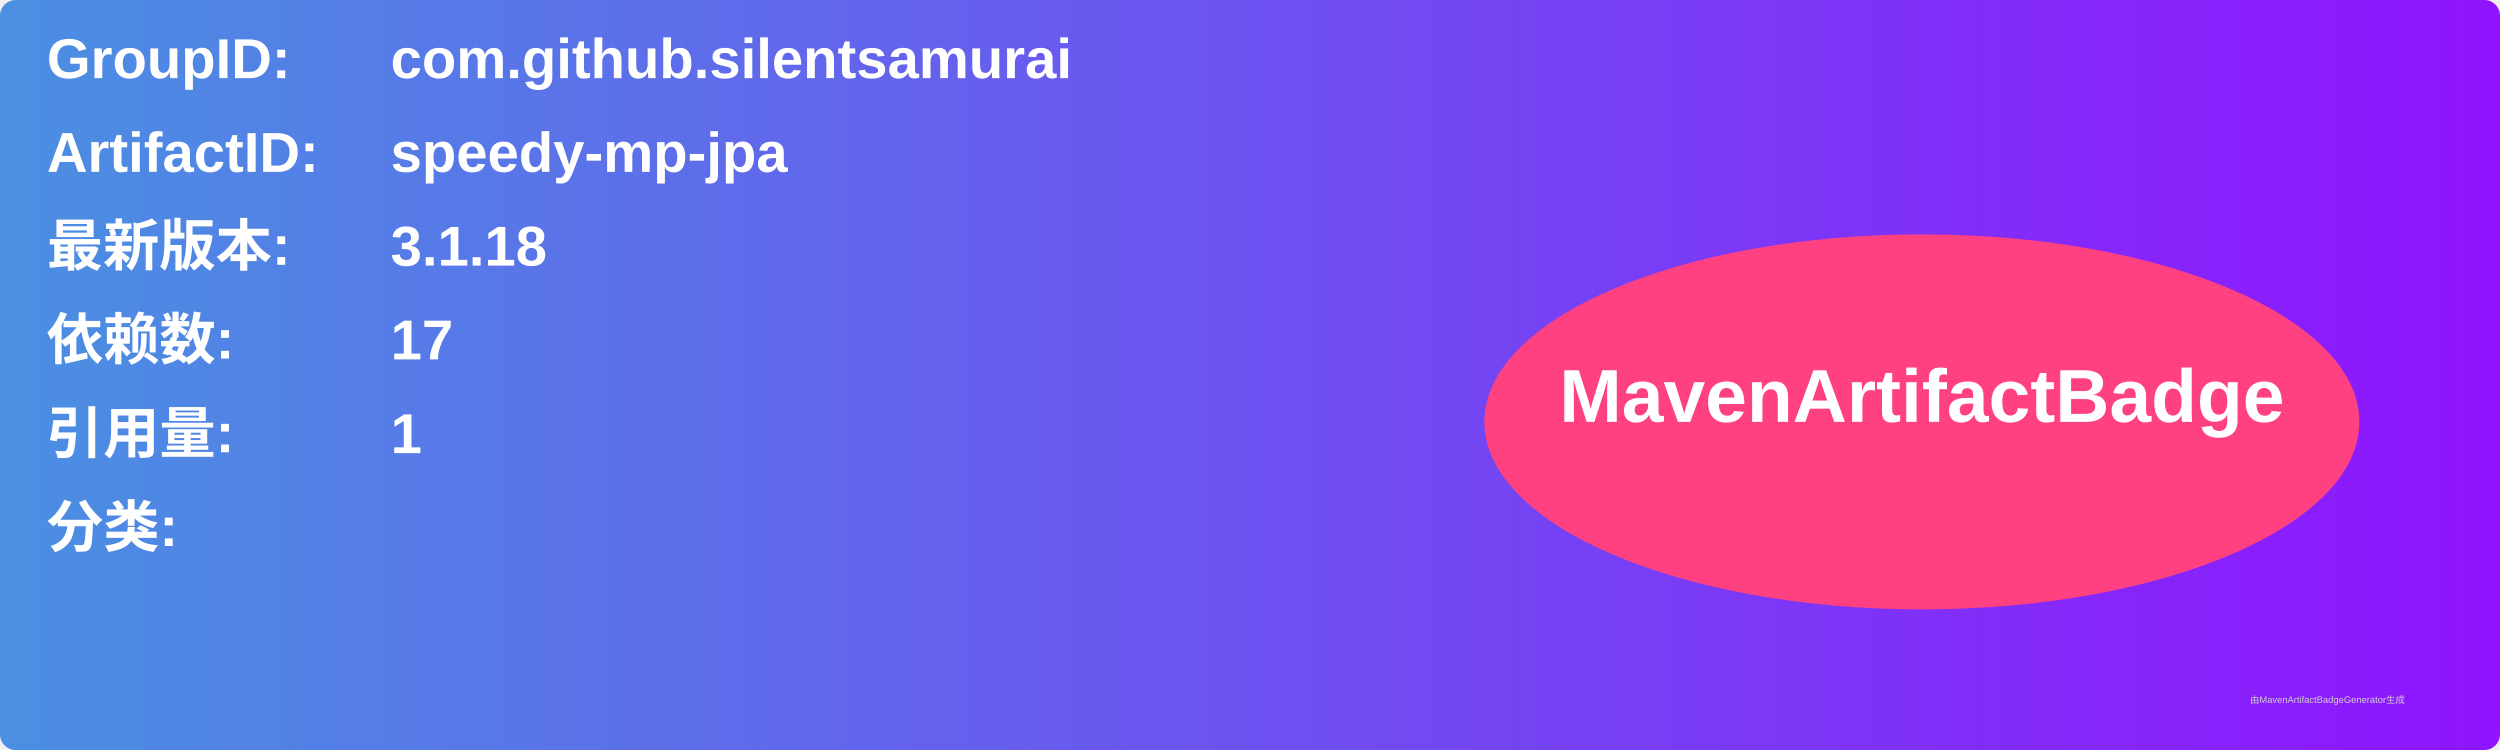
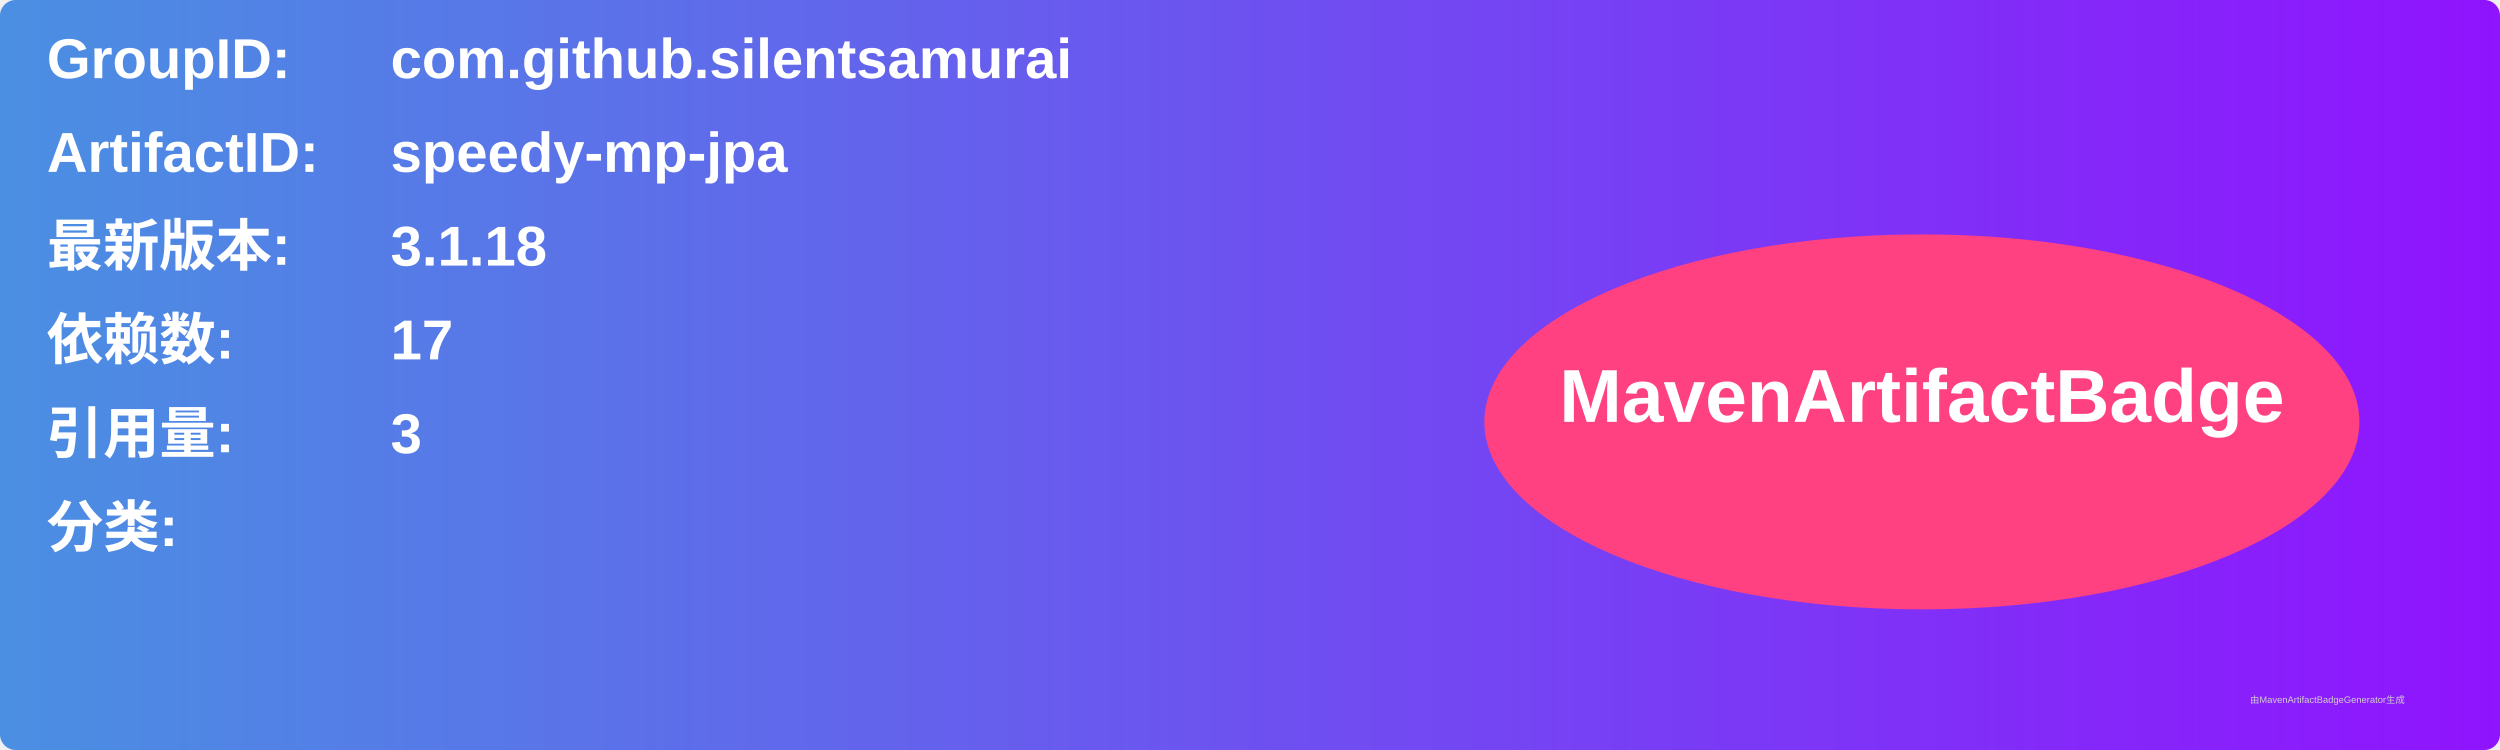
<svg xmlns="http://www.w3.org/2000/svg" width="800" height="240" viewBox="0 0 800 240">
  <linearGradient id="grad" x1="0%" y1="0%" x2="100%" y2="0%">
    <stop offset="0%" stop-color="#4a90e2" />
    <stop offset="100%" stop-color="#9013fe" />
  </linearGradient>
  <rect width="100%" height="100%" rx="5" ry="5" fill="url(#grad)" />
  <g transform="translate(15, 15)">
    <text x="0" y="10" font-family="Arial" font-size="18" fill="white" font-weight="bold" width="260">GroupID:</text>
    <text x="110" y="10" font-family="Arial" font-size="18" fill="white" font-weight="bold" width="460">com.github.silentsamurai</text>
    <text x="0" y="40" font-family="Arial" font-size="18" fill="white" font-weight="bold" width="260">ArtifactID:</text>
    <text x="110" y="40" font-family="Arial" font-size="18" fill="white" font-weight="bold" width="460">speedy-mp-jpa</text>
    <text x="0" y="70" font-family="Arial" font-size="18" fill="white" font-weight="bold">最新版本:</text>
    <text x="110" y="70" font-family="Arial" font-size="18" fill="white" font-weight="bold">
      <tspan font-weight="bold">3.1.18</tspan>
    </text>
    <text x="0" y="100" font-family="Arial" font-size="18" fill="white" font-weight="bold">依赖数: </text>
    <text x="110" y="100" font-family="Arial" font-size="18" fill="white">
      <tspan font-weight="bold">17</tspan>
    </text>
    <text x="0" y="130" font-family="Arial" font-size="18" fill="white" font-weight="bold">引用量: </text>
    <text x="110" y="130" font-family="Arial" font-size="18" fill="white">
-       <tspan font-weight="bold">1</tspan>
+       <tspan font-weight="bold">3</tspan>
    </text>
    <text x="0" y="160" font-family="Arial" font-size="18" fill="white" font-weight="bold">分类:</text>
    <text x="10" y="190" font-family="Arial" font-size="10" fill="white">
      <tspan font-weight="bold" />
    </text>
    <ellipse cx="600" cy="120" rx="140" ry="60" fill="#ff4081" />
    <text x="600" y="120" text-anchor="middle" font-family="Arial" font-size="24" fill="white" font-weight="bold">MavenArtifactBadge</text>
  </g>
  <text x="720" y="225" font-family="Arial" font-size="3" fill="#d0d0d0">由MavenArtifactBadgeGenerator生成</text>
</svg>
